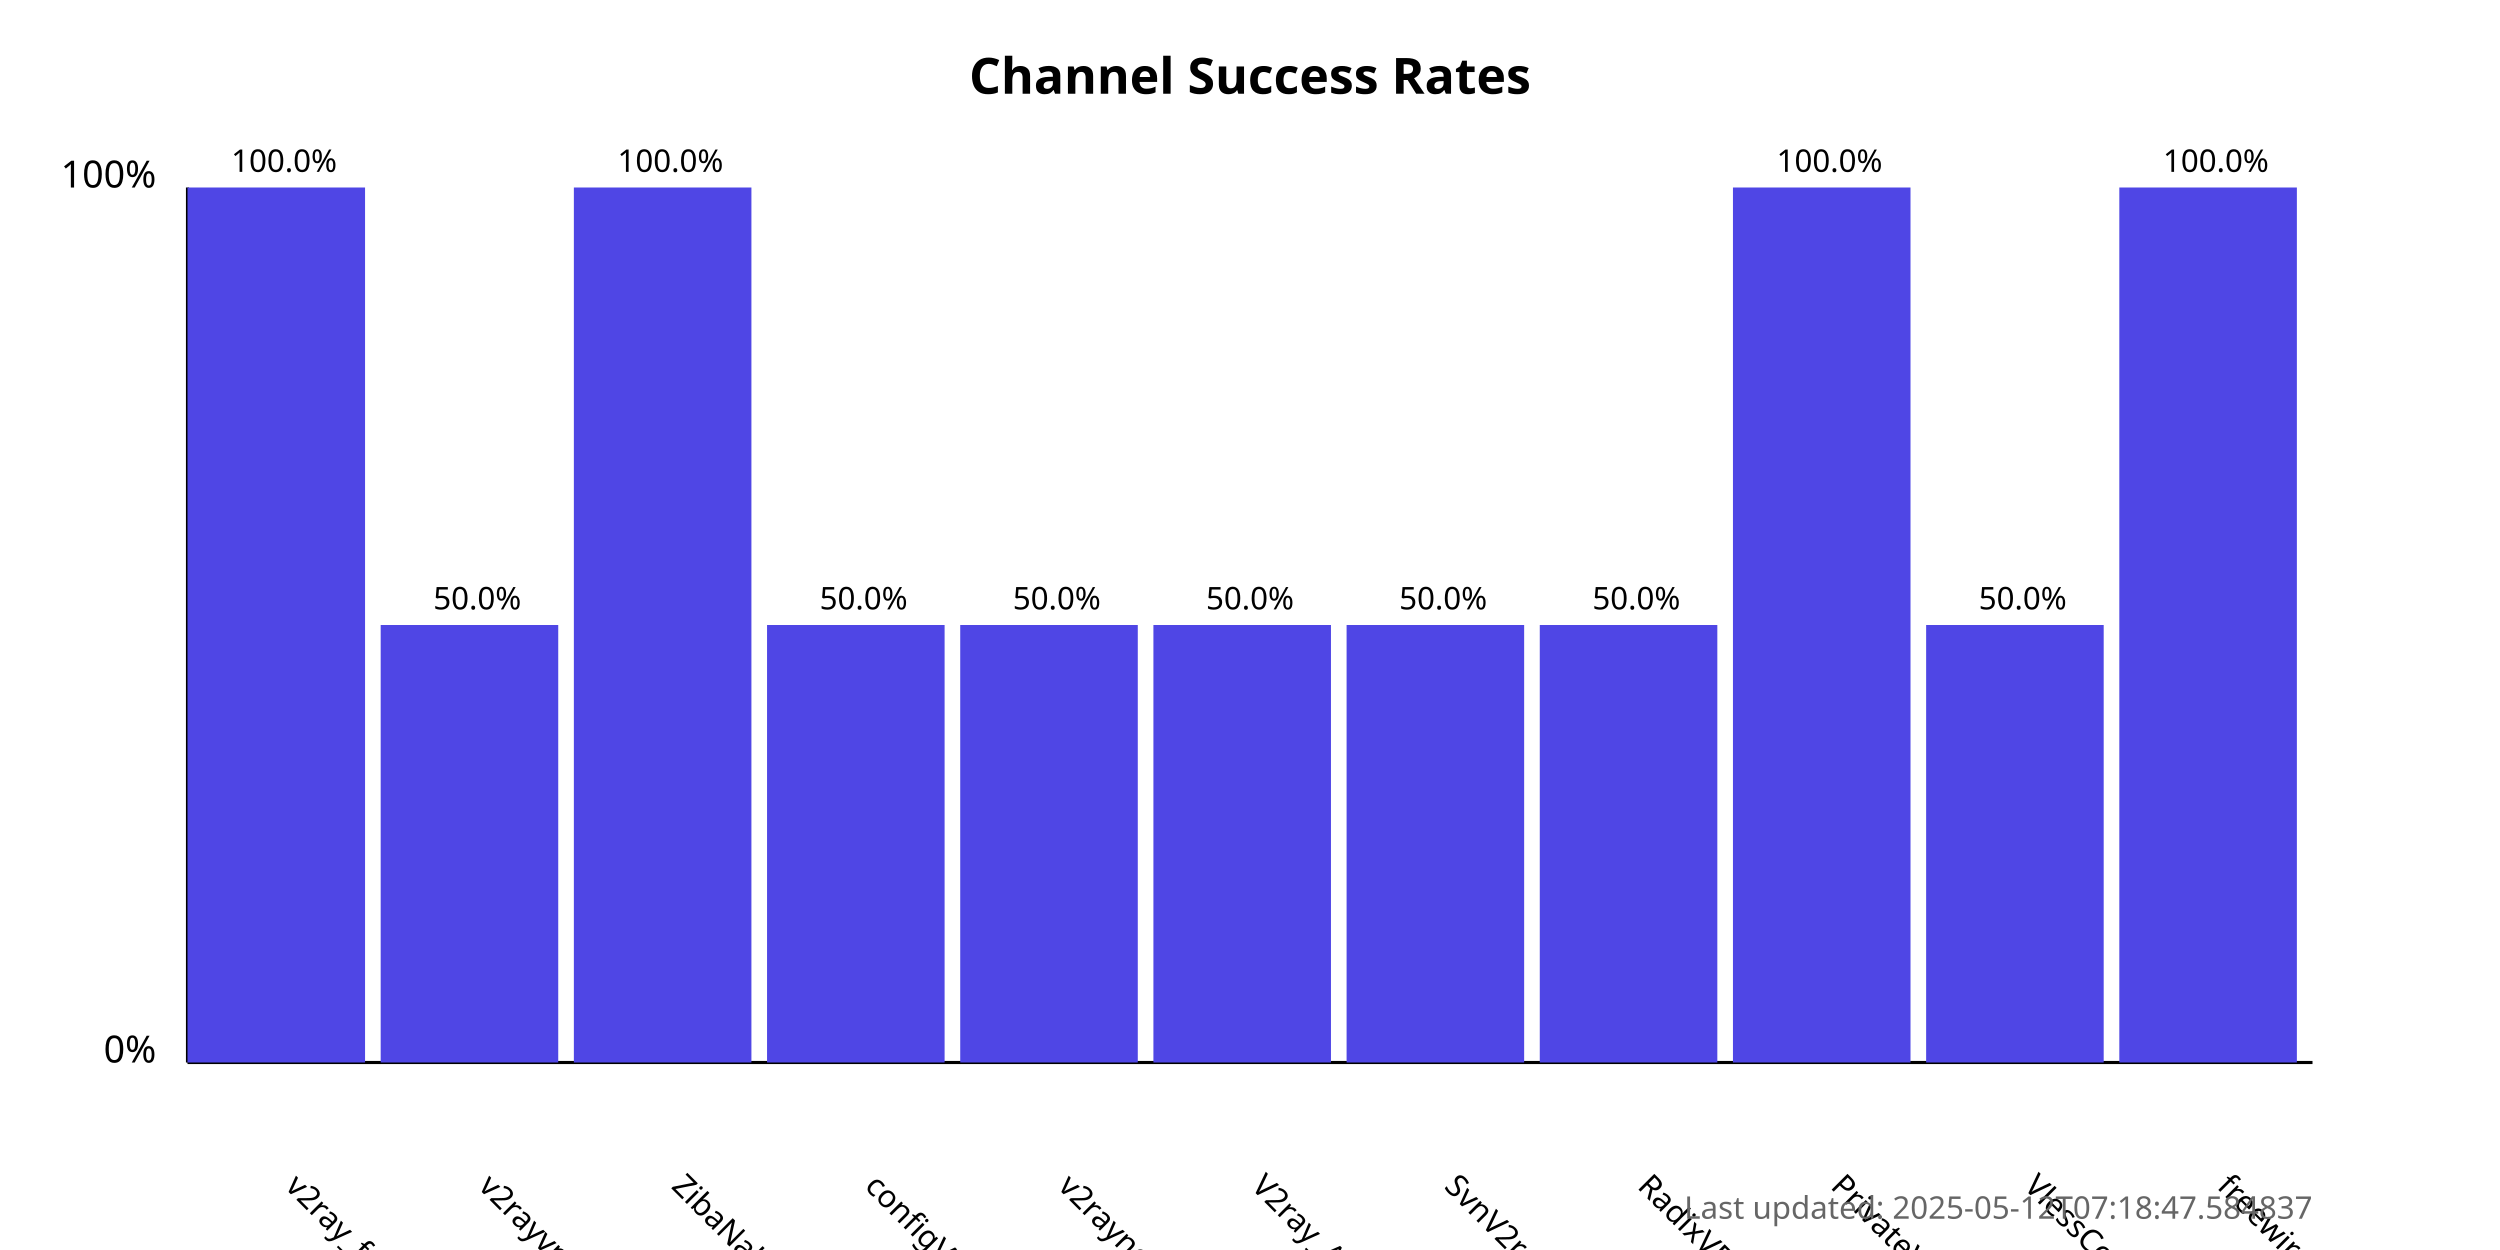
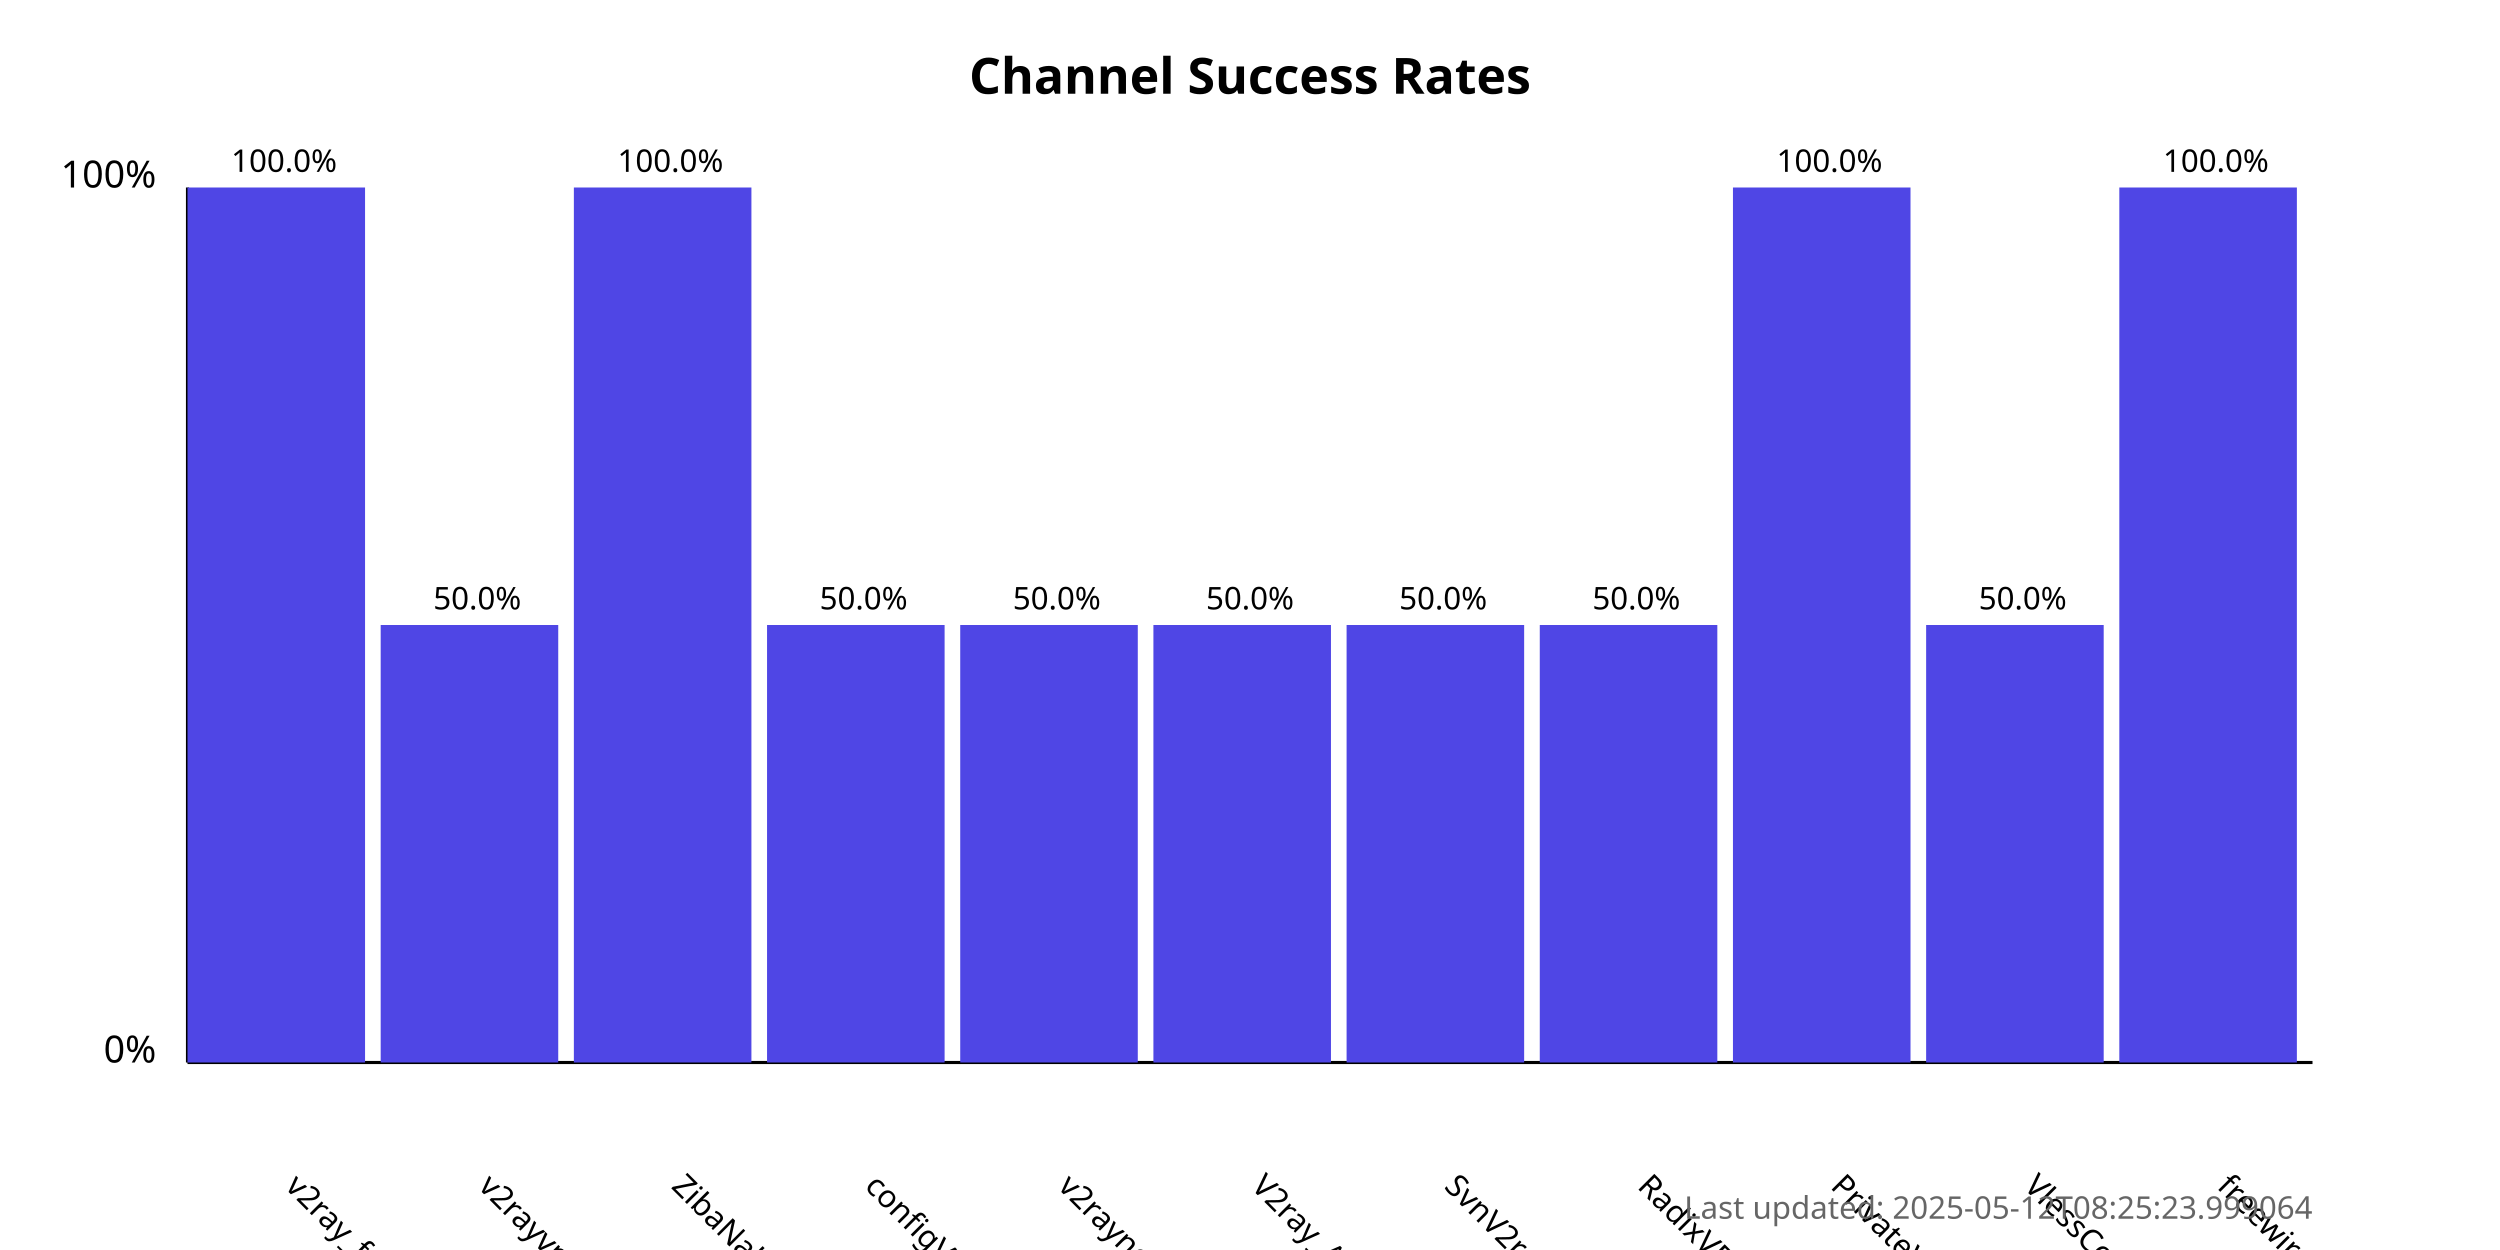
<svg xmlns="http://www.w3.org/2000/svg" width="800" height="400">
  <style>
            .chart-title { font: bold 16px sans-serif; }
            .axis-label { font: 12px sans-serif; }
            .tick-label { font: 10px sans-serif; }
            .bar { fill: #4f46e5; }
            .bar:hover { fill: #6366f1; }
            .timestamp { font: 10px sans-serif; fill: #666; }
        </style>
  <text x="400.0" y="30" text-anchor="middle" class="chart-title">
            Channel Success Rates
        </text>
  <line x1="60" y1="340" x2="60" y2="60" stroke="black" stroke-width="1" />
  <line x1="60" y1="340" x2="740" y2="340" stroke="black" stroke-width="1" />
  <text x="50" y="340" text-anchor="end" class="axis-label">0%</text>
  <text x="50" y="60" text-anchor="end" class="axis-label">100%</text>
  <g>
    <rect x="60" y="60.0" width="56.818" height="280.0" class="bar" />
    <text x="90.909" y="380" transform="rotate(45, 90.90909, 380)" text-anchor="start" class="tick-label">
                v2ray_free_conf
            </text>
    <text x="90.909" y="55.0" text-anchor="middle" class="tick-label">
                100.0%
            </text>
  </g>
  <g>
    <rect x="121.818" y="200.0" width="56.818" height="140.0" class="bar" />
    <text x="152.727" y="380" transform="rotate(45, 152.7273, 380)" text-anchor="start" class="tick-label">
                v2rayvpno
            </text>
    <text x="152.727" y="195.0" text-anchor="middle" class="tick-label">
                50.0%
            </text>
  </g>
  <g>
    <rect x="183.636" y="60.0" width="56.818" height="280.0" class="bar" />
    <text x="214.545" y="380" transform="rotate(45, 214.5455, 380)" text-anchor="start" class="tick-label">
                ZibaNabz
            </text>
    <text x="214.545" y="55.0" text-anchor="middle" class="tick-label">
                100.0%
            </text>
  </g>
  <g>
    <rect x="245.455" y="200.0" width="56.818" height="140.0" class="bar" />
    <text x="276.364" y="380" transform="rotate(45, 276.3636, 380)" text-anchor="start" class="tick-label">
                configV2rayForFree
            </text>
    <text x="276.364" y="195.0" text-anchor="middle" class="tick-label">
                50.0%
            </text>
  </g>
  <g>
    <rect x="307.273" y="200.0" width="56.818" height="140.0" class="bar" />
    <text x="338.182" y="380" transform="rotate(45, 338.1818, 380)" text-anchor="start" class="tick-label">
                v2rayngvpn
            </text>
    <text x="338.182" y="195.0" text-anchor="middle" class="tick-label">
                50.0%
            </text>
  </g>
  <g>
    <rect x="369.091" y="200.0" width="56.818" height="140.0" class="bar" />
    <text x="400.0" y="380" transform="rotate(45, 400.0, 380)" text-anchor="start" class="tick-label">
                V2ray_Alpha
            </text>
    <text x="400.0" y="195.0" text-anchor="middle" class="tick-label">
                50.0%
            </text>
  </g>
  <g>
    <rect x="430.909" y="200.0" width="56.818" height="140.0" class="bar" />
    <text x="461.818" y="380" transform="rotate(45, 461.8182, 380)" text-anchor="start" class="tick-label">
                SvnV2ray
            </text>
    <text x="461.818" y="195.0" text-anchor="middle" class="tick-label">
                50.0%
            </text>
  </g>
  <g>
    <rect x="492.727" y="200.0" width="56.818" height="140.0" class="bar" />
    <text x="523.636" y="380" transform="rotate(45, 523.6364, 380)" text-anchor="start" class="tick-label">
                RadixVPN
            </text>
    <text x="523.636" y="195.0" text-anchor="middle" class="tick-label">
                50.0%
            </text>
  </g>
  <g>
    <rect x="554.545" y="60.0" width="56.818" height="280.0" class="bar" />
    <text x="585.455" y="380" transform="rotate(45, 585.4545, 380)" text-anchor="start" class="tick-label">
                PrivateVPNs
            </text>
    <text x="585.455" y="55.0" text-anchor="middle" class="tick-label">
                100.0%
            </text>
  </g>
  <g>
    <rect x="616.364" y="200.0" width="56.818" height="140.0" class="bar" />
    <text x="647.273" y="380" transform="rotate(45, 647.2727, 380)" text-anchor="start" class="tick-label">
                VlessConfig
            </text>
    <text x="647.273" y="195.0" text-anchor="middle" class="tick-label">
                50.0%
            </text>
  </g>
  <g>
    <rect x="678.182" y="60.0" width="56.818" height="280.0" class="bar" />
    <text x="709.091" y="380" transform="rotate(45, 709.0909, 380)" text-anchor="start" class="tick-label">
                freewireguard
            </text>
    <text x="709.091" y="55.0" text-anchor="middle" class="tick-label">
                100.0%
            </text>
  </g>
  <text x="740" y="390" text-anchor="end" class="timestamp">
-             Last updated: 2025-05-12T07:18:47.584837
+             Last updated: 2025-05-12T08:25:23.999064
        </text>
</svg>
